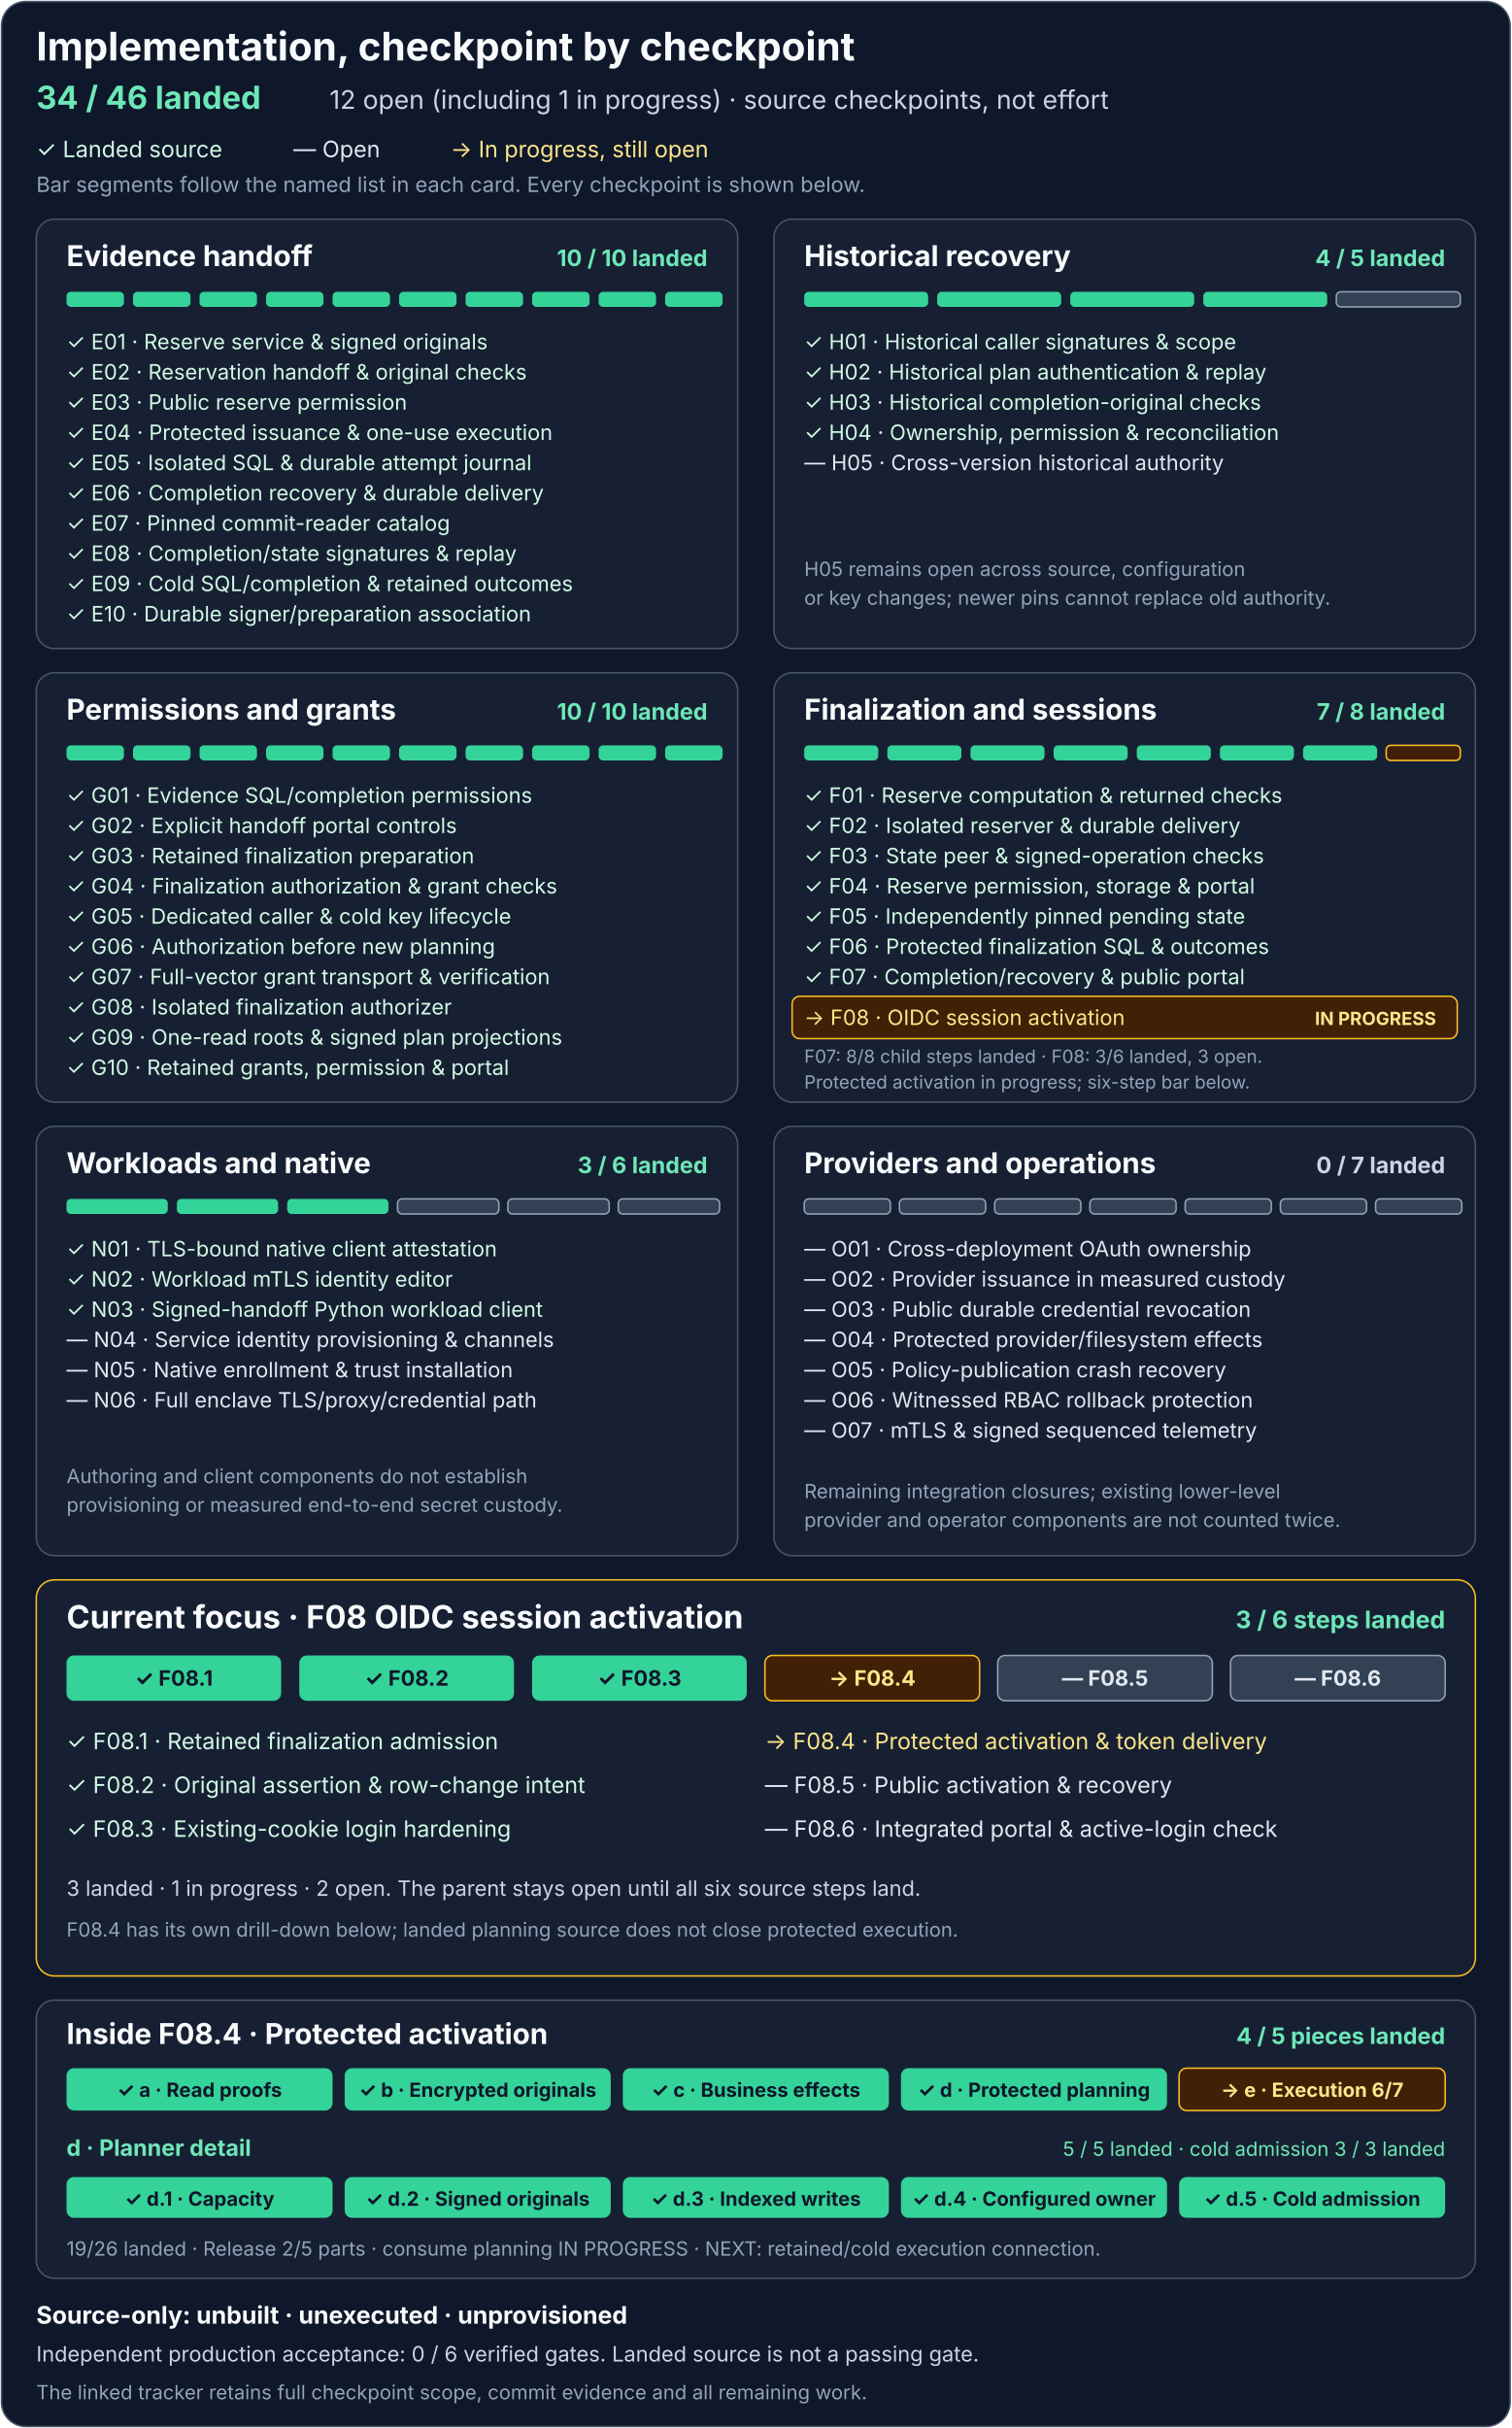
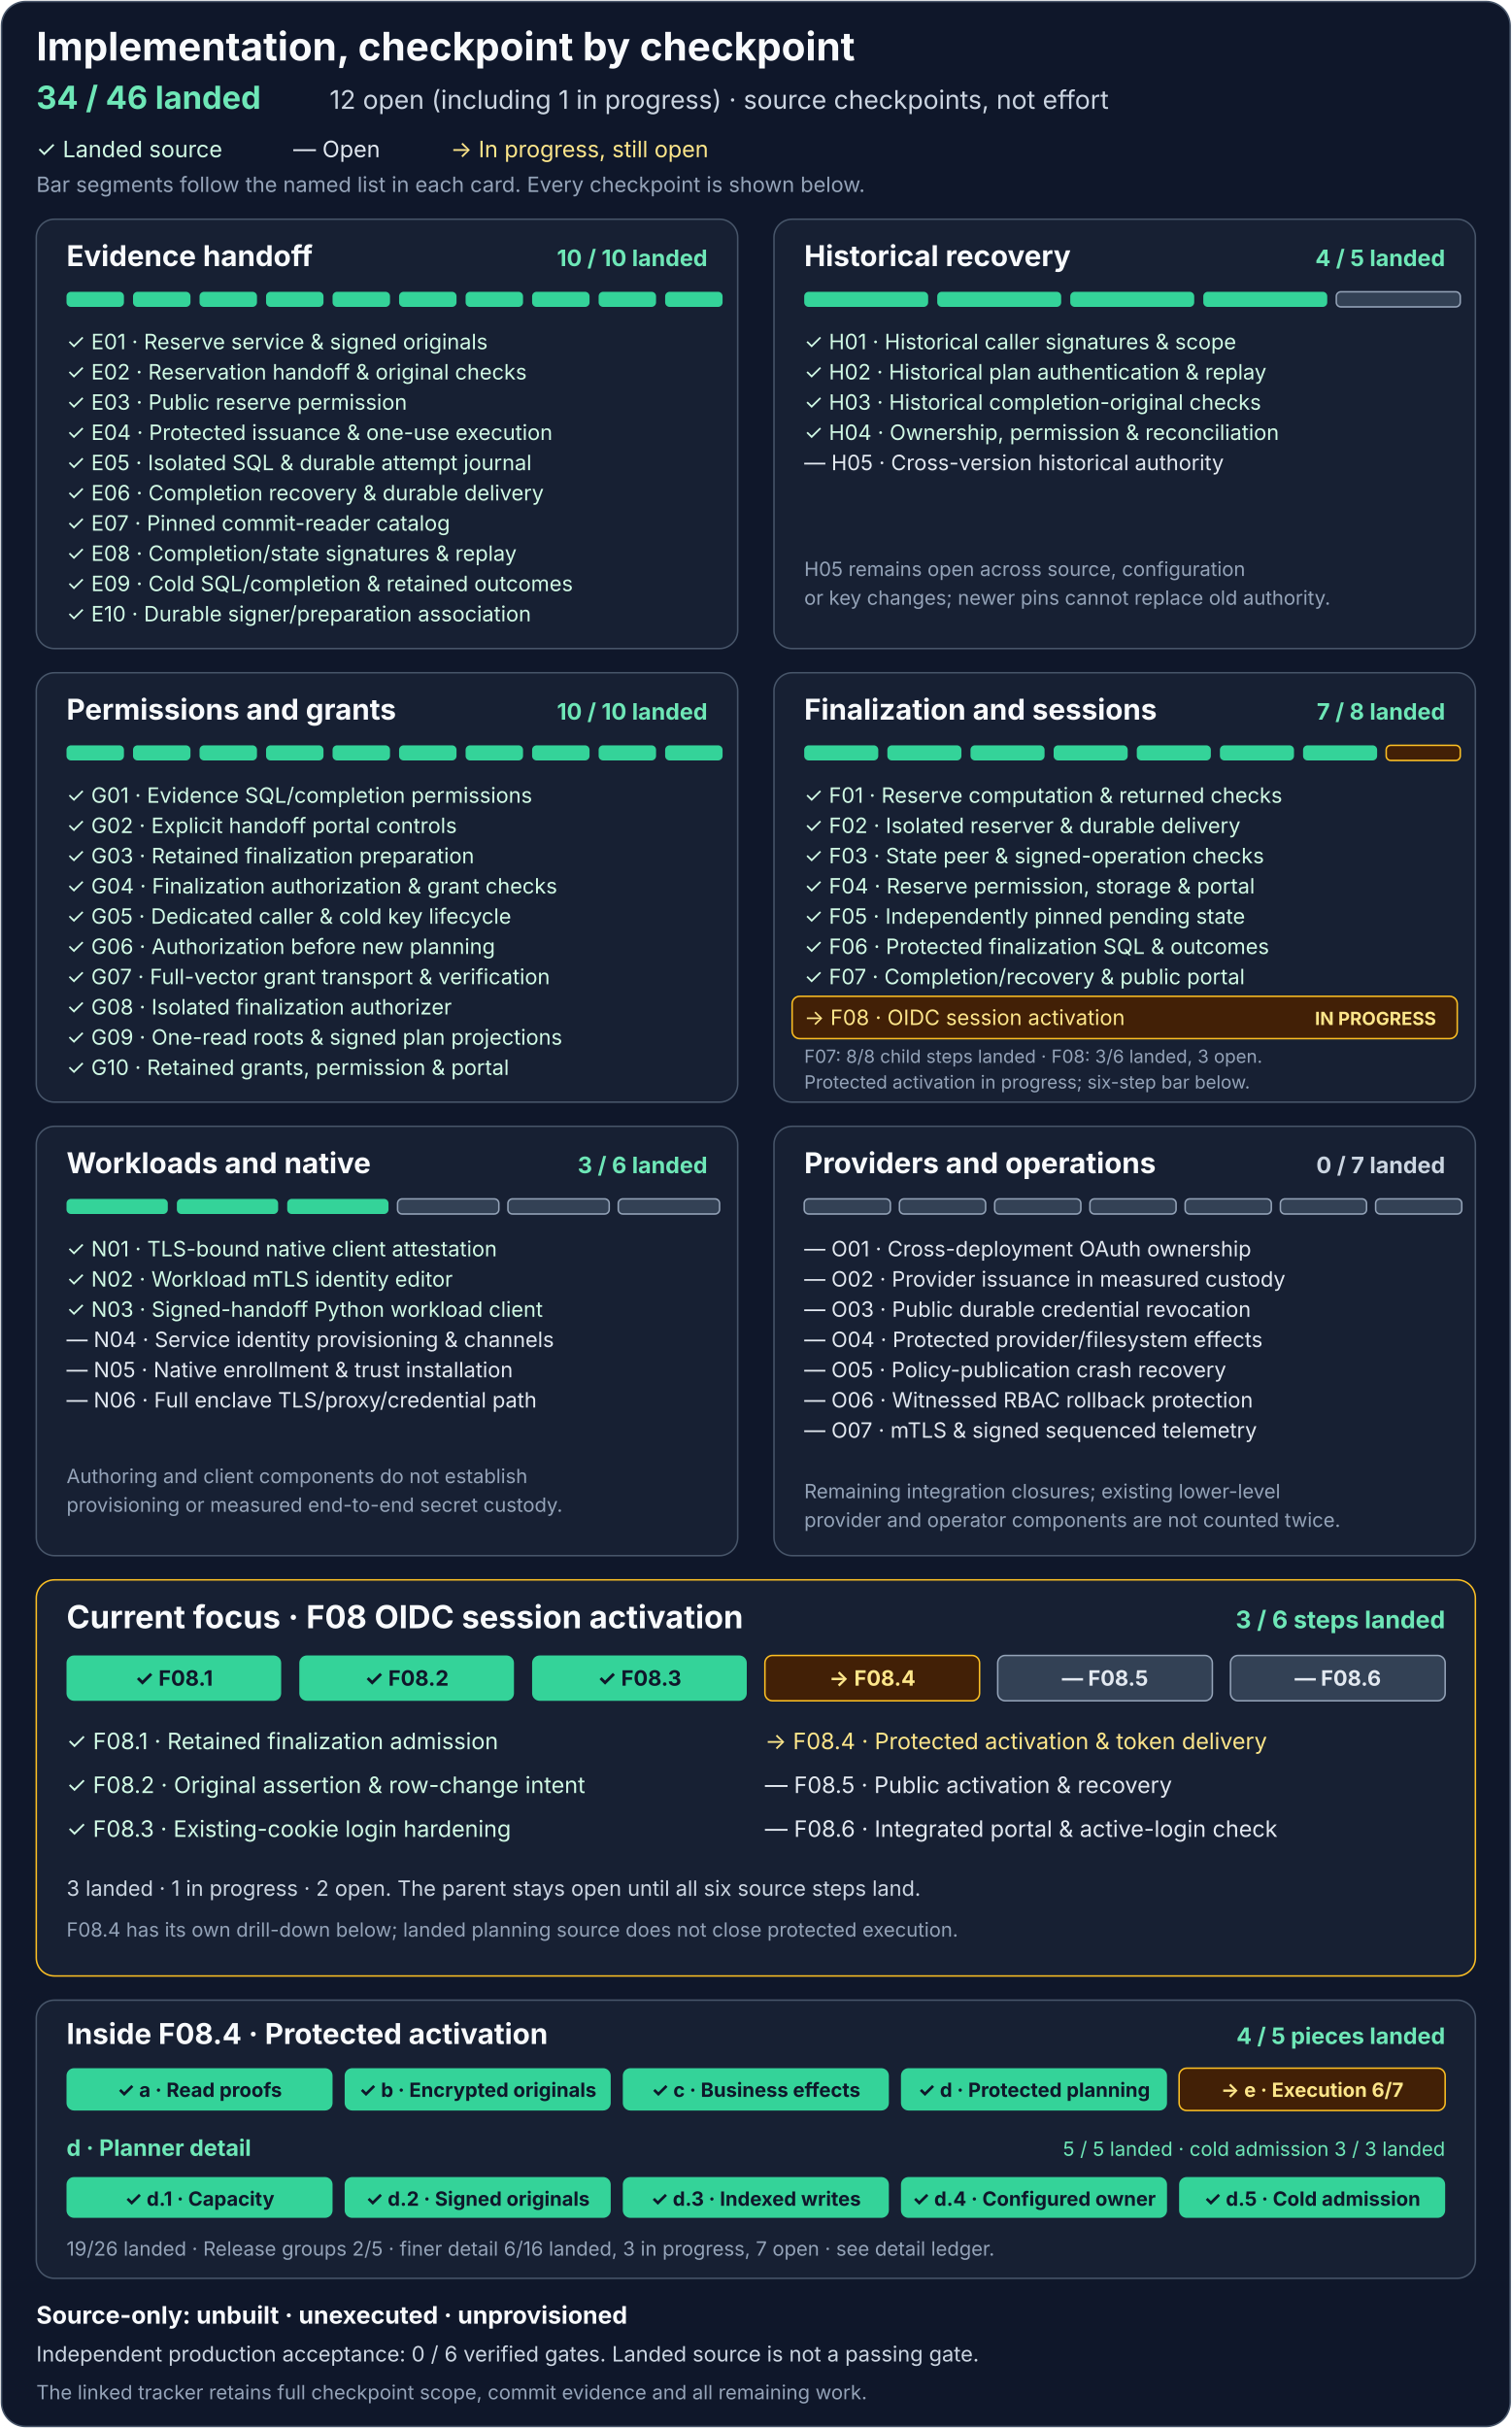
<svg xmlns="http://www.w3.org/2000/svg" width="1000" height="1606" viewBox="0 0 1000 1606" role="img" aria-labelledby="title description">
  <rect x="1" y="1" width="998" height="1604" rx="16" fill="#0f172a" stroke="#475569" />
  <g font-family="system-ui, -apple-system, Segoe UI, sans-serif">
    <text x="24" y="40" fill="#f8fafc" font-size="26" font-weight="700">Implementation, checkpoint by checkpoint</text>
    <text x="24" y="72" fill="#6ee7b7" font-size="21" font-weight="700">34 / 46 landed</text>
    <text x="218" y="72" fill="#cbd5e1" font-size="17">12 open (including 1 in progress) · source checkpoints, not effort</text>
    <text x="24" y="104" fill="#d1fae5" font-size="15">✓ Landed source</text>
    <text x="194" y="104" fill="#e2e8f0" font-size="15">— Open</text>
    <text x="298" y="104" fill="#fde68a" font-size="15">→ In progress, still open</text>
    <text x="24" y="127" fill="#94a3b8" font-size="14">Bar segments follow the named list in each card. Every checkpoint is shown below.</text>
    <g transform="translate(24 145)" aria-labelledby="e-title">
      <rect width="464" height="284" rx="12" fill="#172033" stroke="#475569" />
      <text id="e-title" x="20" y="31" fill="#f8fafc" font-size="19" font-weight="700">Evidence handoff</text>
      <text x="444" y="31" text-anchor="end" fill="#6ee7b7" font-size="15" font-weight="700">10 / 10 landed</text>
      <g fill="#34d399">
        <rect x="20" y="48" width="38" height="10" rx="3" />
        <rect x="64" y="48" width="38" height="10" rx="3" />
        <rect x="108" y="48" width="38" height="10" rx="3" />
        <rect x="152" y="48" width="38" height="10" rx="3" />
        <rect x="196" y="48" width="38" height="10" rx="3" />
        <rect x="240" y="48" width="38" height="10" rx="3" />
        <rect x="284" y="48" width="38" height="10" rx="3" />
        <rect x="328" y="48" width="38" height="10" rx="3" />
        <rect x="372" y="48" width="38" height="10" rx="3" />
        <rect x="416" y="48" width="38" height="10" rx="3" />
      </g>
      <g fill="#d1fae5" font-size="14">
        <text x="20" y="86">✓ E01 · Reserve service &amp; signed originals</text>
        <text x="20" y="106">✓ E02 · Reservation handoff &amp; original checks</text>
        <text x="20" y="126">✓ E03 · Public reserve permission</text>
        <text x="20" y="146">✓ E04 · Protected issuance &amp; one-use execution</text>
        <text x="20" y="166">✓ E05 · Isolated SQL &amp; durable attempt journal</text>
        <text x="20" y="186">✓ E06 · Completion recovery &amp; durable delivery</text>
        <text x="20" y="206">✓ E07 · Pinned commit-reader catalog</text>
        <text x="20" y="226">✓ E08 · Completion/state signatures &amp; replay</text>
        <text x="20" y="246">✓ E09 · Cold SQL/completion &amp; retained outcomes</text>
        <text x="20" y="266">✓ E10 · Durable signer/preparation association</text>
      </g>
    </g>
    <g transform="translate(512 145)" aria-labelledby="h-title">
      <rect width="464" height="284" rx="12" fill="#172033" stroke="#475569" />
      <text id="h-title" x="20" y="31" fill="#f8fafc" font-size="19" font-weight="700">Historical recovery</text>
      <text x="444" y="31" text-anchor="end" fill="#6ee7b7" font-size="15" font-weight="700">4 / 5 landed</text>
      <g fill="#34d399">
        <rect x="20" y="48" width="82" height="10" rx="3" />
        <rect x="108" y="48" width="82" height="10" rx="3" />
        <rect x="196" y="48" width="82" height="10" rx="3" />
        <rect x="284" y="48" width="82" height="10" rx="3" />
        <rect x="372" y="48" width="82" height="10" rx="3" fill="#334155" stroke="#94a3b8" />
      </g>
      <g fill="#d1fae5" font-size="14">
        <text x="20" y="86">✓ H01 · Historical caller signatures &amp; scope</text>
        <text x="20" y="106">✓ H02 · Historical plan authentication &amp; replay</text>
        <text x="20" y="126">✓ H03 · Historical completion-original checks</text>
        <text x="20" y="146">✓ H04 · Ownership, permission &amp; reconciliation</text>
      </g>
      <text x="20" y="166" fill="#e2e8f0" font-size="14">— H05 · Cross-version historical authority</text>
      <text x="20" y="236" fill="#94a3b8" font-size="13">H05 remains open across source, configuration</text>
      <text x="20" y="255" fill="#94a3b8" font-size="13">or key changes; newer pins cannot replace old authority.</text>
    </g>
    <g transform="translate(24 445)" aria-labelledby="g-title">
      <rect width="464" height="284" rx="12" fill="#172033" stroke="#475569" />
      <text id="g-title" x="20" y="31" fill="#f8fafc" font-size="19" font-weight="700">Permissions and grants</text>
      <text x="444" y="31" text-anchor="end" fill="#6ee7b7" font-size="15" font-weight="700">10 / 10 landed</text>
      <g fill="#34d399">
        <rect x="20" y="48" width="38" height="10" rx="3" />
        <rect x="64" y="48" width="38" height="10" rx="3" />
        <rect x="108" y="48" width="38" height="10" rx="3" />
        <rect x="152" y="48" width="38" height="10" rx="3" />
        <rect x="196" y="48" width="38" height="10" rx="3" />
        <rect x="240" y="48" width="38" height="10" rx="3" />
        <rect x="284" y="48" width="38" height="10" rx="3" />
        <rect x="328" y="48" width="38" height="10" rx="3" />
        <rect x="372" y="48" width="38" height="10" rx="3" />
        <rect x="416" y="48" width="38" height="10" rx="3" />
      </g>
      <g fill="#d1fae5" font-size="14">
        <text x="20" y="86">✓ G01 · Evidence SQL/completion permissions</text>
        <text x="20" y="106">✓ G02 · Explicit handoff portal controls</text>
        <text x="20" y="126">✓ G03 · Retained finalization preparation</text>
        <text x="20" y="146">✓ G04 · Finalization authorization &amp; grant checks</text>
        <text x="20" y="166">✓ G05 · Dedicated caller &amp; cold key lifecycle</text>
        <text x="20" y="186">✓ G06 · Authorization before new planning</text>
        <text x="20" y="206">✓ G07 · Full-vector grant transport &amp; verification</text>
        <text x="20" y="226">✓ G08 · Isolated finalization authorizer</text>
        <text x="20" y="246">✓ G09 · One-read roots &amp; signed plan projections</text>
        <text x="20" y="266">✓ G10 · Retained grants, permission &amp; portal</text>
      </g>
    </g>
    <g transform="translate(512 445)" aria-labelledby="f-title">
      <rect width="464" height="284" rx="12" fill="#172033" stroke="#475569" />
      <text id="f-title" x="20" y="31" fill="#f8fafc" font-size="19" font-weight="700">Finalization and sessions</text>
      <text x="444" y="31" text-anchor="end" fill="#6ee7b7" font-size="15" font-weight="700">7 / 8 landed</text>
      <g fill="#34d399">
        <rect x="20" y="48" width="49" height="10" rx="3" />
        <rect x="75" y="48" width="49" height="10" rx="3" />
        <rect x="130" y="48" width="49" height="10" rx="3" />
        <rect x="185" y="48" width="49" height="10" rx="3" />
        <rect x="240" y="48" width="49" height="10" rx="3" />
        <rect x="295" y="48" width="49" height="10" rx="3" />
        <rect x="350" y="48" width="49" height="10" rx="3" />
        <rect x="405" y="48" width="49" height="10" rx="3" fill="#422006" stroke="#fbbf24" />
      </g>
      <g fill="#d1fae5" font-size="14">
        <text x="20" y="86">✓ F01 · Reserve computation &amp; returned checks</text>
        <text x="20" y="106">✓ F02 · Isolated reserver &amp; durable delivery</text>
        <text x="20" y="126">✓ F03 · State peer &amp; signed-operation checks</text>
        <text x="20" y="146">✓ F04 · Reserve permission, storage &amp; portal</text>
        <text x="20" y="166">✓ F05 · Independently pinned pending state</text>
        <text x="20" y="186">✓ F06 · Protected finalization SQL &amp; outcomes</text>
        <text x="20" y="206">✓ F07 · Completion/recovery &amp; public portal</text>
      </g>
      <rect x="12" y="214" width="440" height="28" rx="5" fill="#422006" stroke="#fbbf24" />
      <text x="20" y="233" fill="#fde68a" font-size="14">→ F08 · OIDC session activation</text>
      <text x="438" y="233" text-anchor="end" fill="#fde68a" font-size="12" font-weight="700">IN PROGRESS</text>
      <text x="20" y="258" fill="#94a3b8" font-size="12">F07: 8/8 child steps landed · F08: 3/6 landed, 3 open.</text>
      <text x="20" y="275" fill="#94a3b8" font-size="12">Protected activation in progress; six-step bar below.</text>
    </g>
    <g transform="translate(24 745)" aria-labelledby="n-title">
      <rect width="464" height="284" rx="12" fill="#172033" stroke="#475569" />
      <text id="n-title" x="20" y="31" fill="#f8fafc" font-size="19" font-weight="700">Workloads and native</text>
      <text x="444" y="31" text-anchor="end" fill="#6ee7b7" font-size="15" font-weight="700">3 / 6 landed</text>
      <g>
        <rect x="20" y="48" width="67" height="10" rx="3" fill="#34d399" />
        <rect x="93" y="48" width="67" height="10" rx="3" fill="#34d399" />
        <rect x="166" y="48" width="67" height="10" rx="3" fill="#34d399" />
        <rect x="239" y="48" width="67" height="10" rx="3" fill="#334155" stroke="#94a3b8" />
        <rect x="312" y="48" width="67" height="10" rx="3" fill="#334155" stroke="#94a3b8" />
        <rect x="385" y="48" width="67" height="10" rx="3" fill="#334155" stroke="#94a3b8" />
      </g>
      <g fill="#d1fae5" font-size="14">
        <text x="20" y="86">✓ N01 · TLS-bound native client attestation</text>
        <text x="20" y="106">✓ N02 · Workload mTLS identity editor</text>
        <text x="20" y="126">✓ N03 · Signed-handoff Python workload client</text>
      </g>
      <g fill="#e2e8f0" font-size="14">
        <text x="20" y="146">— N04 · Service identity provisioning &amp; channels</text>
        <text x="20" y="166">— N05 · Native enrollment &amp; trust installation</text>
        <text x="20" y="186">— N06 · Full enclave TLS/proxy/credential path</text>
      </g>
      <text x="20" y="236" fill="#94a3b8" font-size="13">Authoring and client components do not establish</text>
      <text x="20" y="255" fill="#94a3b8" font-size="13">provisioning or measured end-to-end secret custody.</text>
    </g>
    <g transform="translate(512 745)" aria-labelledby="o-title">
      <rect width="464" height="284" rx="12" fill="#172033" stroke="#475569" />
      <text id="o-title" x="20" y="31" fill="#f8fafc" font-size="19" font-weight="700">Providers and operations</text>
      <text x="444" y="31" text-anchor="end" fill="#cbd5e1" font-size="15" font-weight="700">0 / 7 landed</text>
      <g fill="#334155" stroke="#94a3b8">
        <rect x="20" y="48" width="57" height="10" rx="3" />
        <rect x="83" y="48" width="57" height="10" rx="3" />
        <rect x="146" y="48" width="57" height="10" rx="3" />
        <rect x="209" y="48" width="57" height="10" rx="3" />
        <rect x="272" y="48" width="57" height="10" rx="3" />
        <rect x="335" y="48" width="57" height="10" rx="3" />
        <rect x="398" y="48" width="57" height="10" rx="3" />
      </g>
      <g fill="#e2e8f0" font-size="14">
        <text x="20" y="86">— O01 · Cross-deployment OAuth ownership</text>
        <text x="20" y="106">— O02 · Provider issuance in measured custody</text>
        <text x="20" y="126">— O03 · Public durable credential revocation</text>
        <text x="20" y="146">— O04 · Protected provider/filesystem effects</text>
        <text x="20" y="166">— O05 · Policy-publication crash recovery</text>
        <text x="20" y="186">— O06 · Witnessed RBAC rollback protection</text>
        <text x="20" y="206">— O07 · mTLS &amp; signed sequenced telemetry</text>
      </g>
      <text x="20" y="246" fill="#94a3b8" font-size="13">Remaining integration closures; existing lower-level</text>
      <text x="20" y="265" fill="#94a3b8" font-size="13">provider and operator components are not counted twice.</text>
    </g>
    <g transform="translate(24 1045)" aria-labelledby="f08-title">
      <rect width="952" height="262" rx="12" fill="#172033" stroke="#fbbf24" />
      <text id="f08-title" x="20" y="32" fill="#f8fafc" font-size="21" font-weight="700">Current focus · F08 OIDC session activation</text>
      <text x="932" y="32" text-anchor="end" fill="#6ee7b7" font-size="16" font-weight="700">3 / 6 steps landed</text>
      <g>
        <rect x="20" y="50" width="142" height="30" rx="5" fill="#34d399" />
        <rect x="174" y="50" width="142" height="30" rx="5" fill="#34d399" />
        <rect x="328" y="50" width="142" height="30" rx="5" fill="#34d399" />
        <rect x="482" y="50" width="142" height="30" rx="5" fill="#422006" stroke="#fbbf24" />
        <rect x="636" y="50" width="142" height="30" rx="5" fill="#334155" stroke="#94a3b8" />
        <rect x="790" y="50" width="142" height="30" rx="5" fill="#334155" stroke="#94a3b8" />
      </g>
      <g text-anchor="middle" font-size="14" font-weight="700">
        <text x="91" y="70" fill="#0f172a">✓ F08.1</text>
        <text x="245" y="70" fill="#0f172a">✓ F08.2</text>
        <text x="399" y="70" fill="#0f172a">✓ F08.3</text>
        <text x="553" y="70" fill="#fde68a">→ F08.4</text>
        <text x="707" y="70" fill="#e2e8f0">— F08.5</text>
        <text x="861" y="70" fill="#e2e8f0">— F08.6</text>
      </g>
      <g font-size="15">
        <text x="20" y="112" fill="#d1fae5">✓ F08.1 · Retained finalization admission</text>
        <text x="20" y="141" fill="#d1fae5">✓ F08.2 · Original assertion &amp; row-change intent</text>
        <text x="20" y="170" fill="#d1fae5">✓ F08.3 · Existing-cookie login hardening</text>
        <text x="482" y="112" fill="#fde68a">→ F08.4 · Protected activation &amp; token delivery</text>
        <text x="482" y="141" fill="#e2e8f0">— F08.5 · Public activation &amp; recovery</text>
        <text x="482" y="170" fill="#e2e8f0">— F08.6 · Integrated portal &amp; active-login check</text>
      </g>
      <text x="20" y="209" fill="#cbd5e1" font-size="14">3 landed · 1 in progress · 2 open. The parent stays open until all six source steps land.</text>
      <text x="20" y="236" fill="#94a3b8" font-size="13">F08.4 has its own drill-down below; landed planning source does not close protected execution.</text>
    </g>
    <g transform="translate(24 1323)" aria-labelledby="f084-title">
      <rect width="952" height="184" rx="12" fill="#172033" stroke="#475569" />
      <text id="f084-title" x="20" y="29" fill="#f8fafc" font-size="19" font-weight="700">Inside F08.4 · Protected activation</text>
      <text x="932" y="29" text-anchor="end" fill="#6ee7b7" font-size="15" font-weight="700">4 / 5 pieces landed</text>
      <g>
        <rect x="20" y="45" width="176" height="28" rx="5" fill="#34d399" />
        <rect x="204" y="45" width="176" height="28" rx="5" fill="#34d399" />
        <rect x="388" y="45" width="176" height="28" rx="5" fill="#34d399" />
        <rect x="572" y="45" width="176" height="28" rx="5" fill="#34d399" />
        <rect x="756" y="45" width="176" height="28" rx="5" fill="#422006" stroke="#fbbf24" />
      </g>
      <g text-anchor="middle" font-size="13" font-weight="700">
        <text x="108" y="64" fill="#0f172a">✓ a · Read proofs</text>
        <text x="292" y="64" fill="#0f172a">✓ b · Encrypted originals</text>
        <text x="476" y="64" fill="#0f172a">✓ c · Business effects</text>
        <text x="660" y="64" fill="#0f172a">✓ d · Protected planning</text>
        <text x="844" y="64" fill="#fde68a">→ e · Execution 6/7</text>
      </g>
      <text x="20" y="103" fill="#6ee7b7" font-size="15" font-weight="700">d · Planner detail</text>
      <text x="932" y="103" text-anchor="end" fill="#6ee7b7" font-size="13">5 / 5 landed · cold admission 3 / 3 landed</text>
      <g>
        <rect x="20" y="117" width="176" height="27" rx="5" fill="#34d399" />
        <rect x="204" y="117" width="176" height="27" rx="5" fill="#34d399" />
        <rect x="388" y="117" width="176" height="27" rx="5" fill="#34d399" />
        <rect x="572" y="117" width="176" height="27" rx="5" fill="#34d399" />
        <rect x="756" y="117" width="176" height="27" rx="5" fill="#34d399" />
      </g>
      <g text-anchor="middle" font-size="13" font-weight="700">
        <text x="108" y="136" fill="#0f172a">✓ d.1 · Capacity</text>
        <text x="292" y="136" fill="#0f172a">✓ d.2 · Signed originals</text>
        <text x="476" y="136" fill="#0f172a">✓ d.3 · Indexed writes</text>
        <text x="660" y="136" fill="#0f172a">✓ d.4 · Configured owner</text>
        <text x="844" y="136" fill="#0f172a">✓ d.5 · Cold admission</text>
      </g>
-       <text x="20" y="169" fill="#94a3b8" font-size="13">19/26 landed · Release 2/5 parts · consume planning IN PROGRESS · NEXT: retained/cold execution connection.</text>
+       <text x="20" y="169" fill="#94a3b8" font-size="13">19/26 landed · Release groups 2/5 · finer detail 6/16 landed, 3 in progress, 7 open · see detail ledger.</text>
    </g>
    <text x="24" y="1537" fill="#f8fafc" font-size="16" font-weight="700">Source-only: unbuilt · unexecuted · unprovisioned</text>
    <text x="24" y="1562" fill="#cbd5e1" font-size="14">Independent production acceptance: 0 / 6 verified gates. Landed source is not a passing gate.</text>
    <text x="24" y="1587" fill="#94a3b8" font-size="13">The linked tracker retains full checkpoint scope, commit evidence and all remaining work.</text>
  </g>
</svg>
